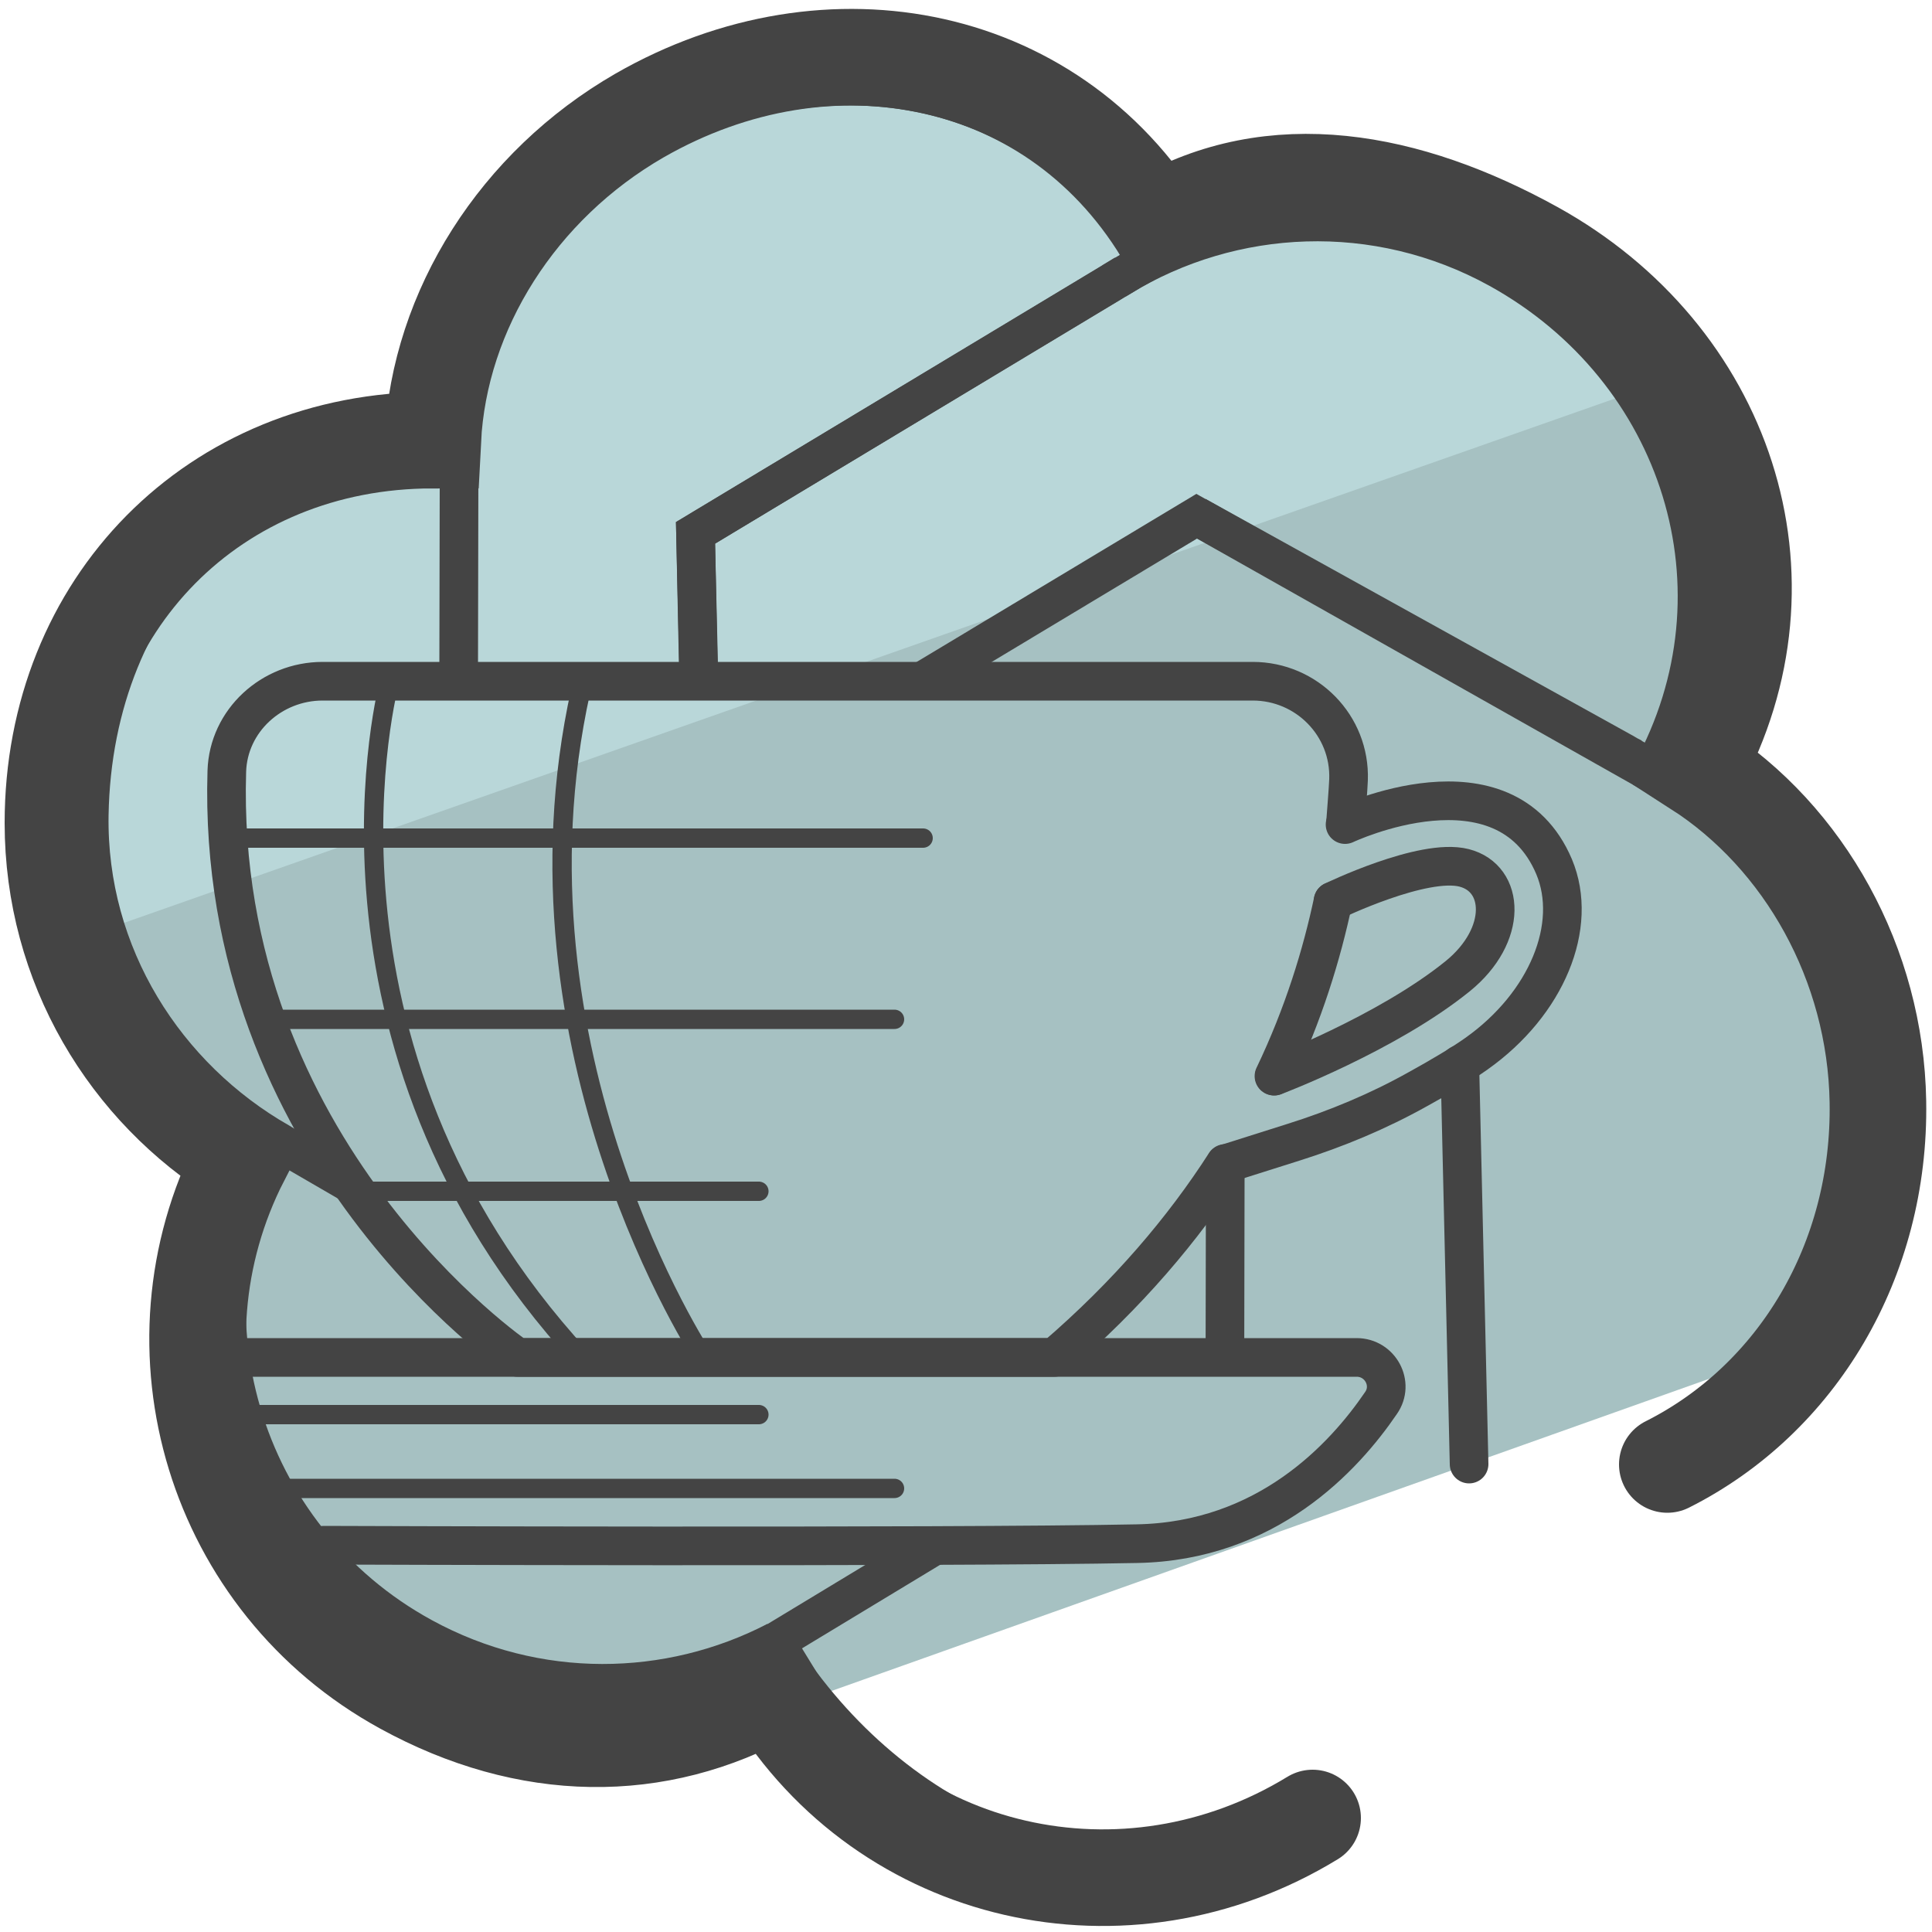
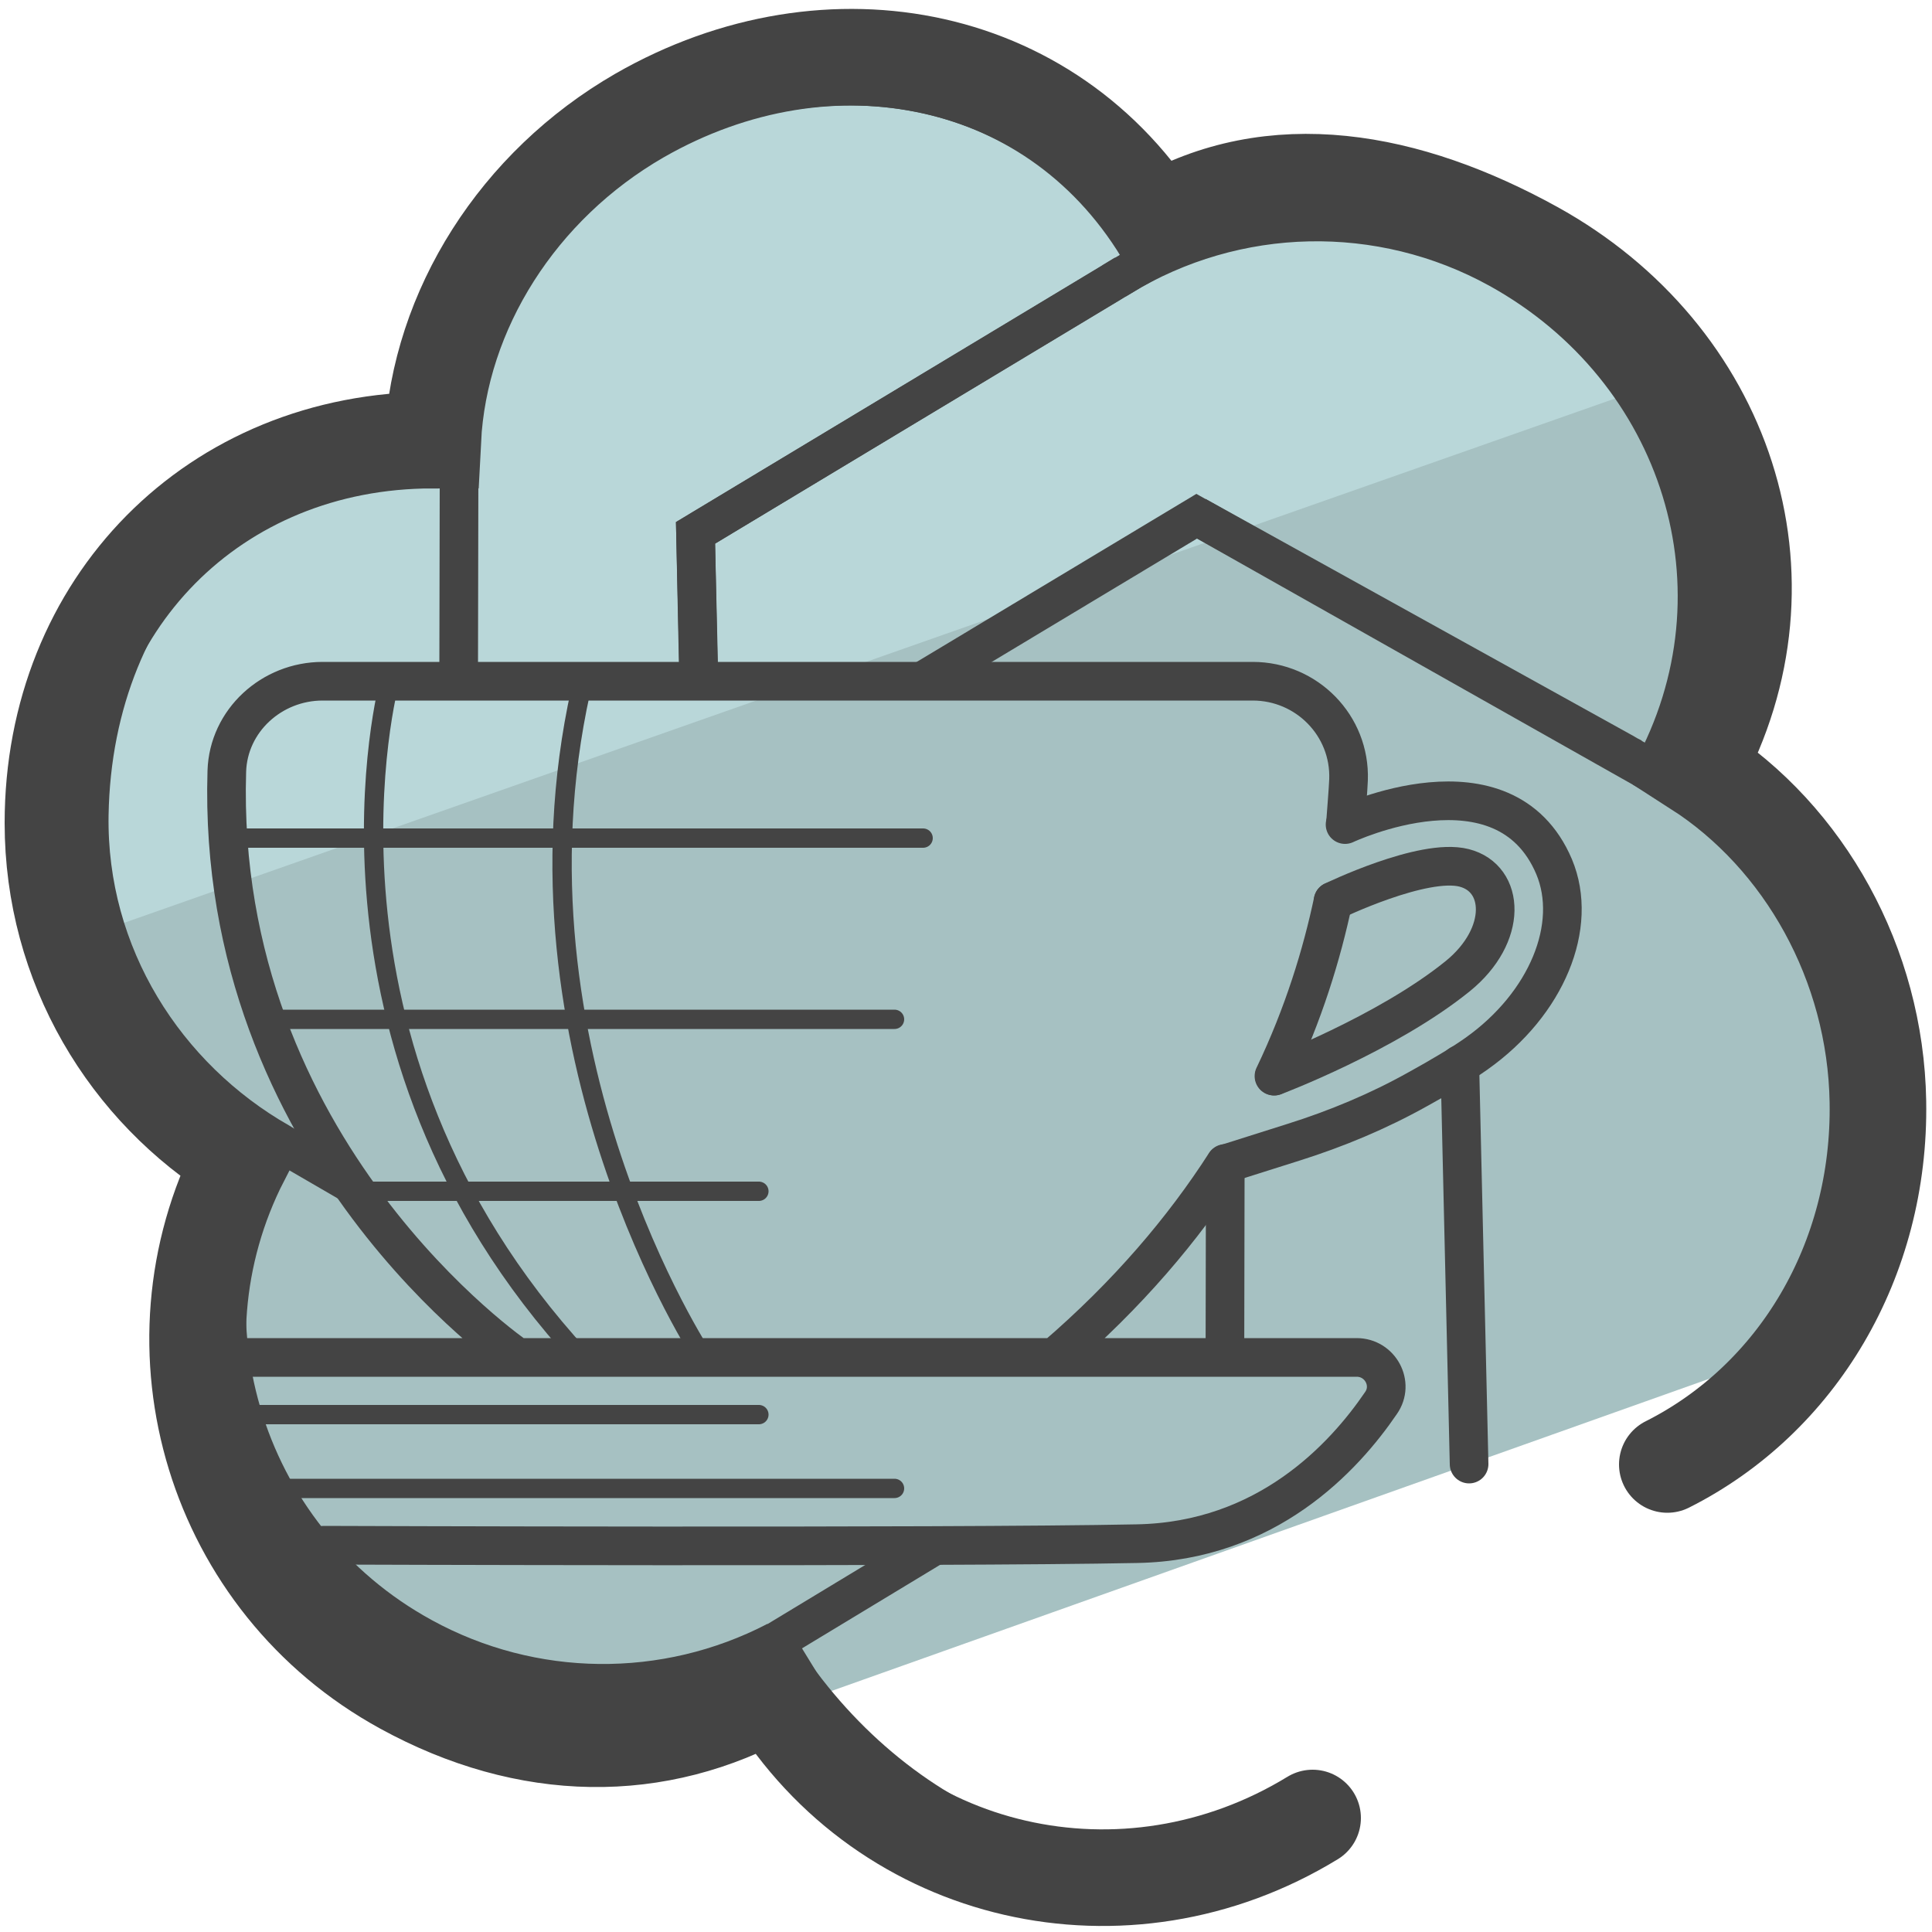
- <svg xmlns="http://www.w3.org/2000/svg" version="1.1" id="Camada_3" x="0px" y="0px" viewBox="0 0 50 50" style="enable-background:new 0 0 50 50;" xml:space="preserve">
-   <style type="text/css">
- 	.st0{fill:#B9D7D9;}
- 	.st1{fill:#A6C1C2;}
- 	.st2{fill:none;stroke:#444444;stroke-width:0.5;stroke-linecap:round;stroke-linejoin:round;stroke-miterlimit:10;}
- 	.st3{fill:none;stroke:#444444;stroke-linecap:round;stroke-linejoin:round;stroke-miterlimit:10;}
- 	.st4{fill:none;stroke:#444444;stroke-miterlimit:10;}
- 	.st5{fill:none;stroke:#444444;stroke-linecap:round;stroke-miterlimit:10;}
- 	.st6{fill:none;stroke:#444444;stroke-width:2.5;stroke-linecap:round;stroke-miterlimit:10;}
- </style>
-   <g>
-     <g>
-       <path class="st0" d="M36.07,4.99c-1.02-0.13-5.25-0.42-6.3-0.42c-1.06,0-7.73-3.43-8.72-3.15c-6.56,1.85-8.7,8.49-10.47,9.93    c-1.97,1.6-9.96-1.92-8.27,13.4L43.44,9.82C39.98,6.93,40.78,5.59,36.07,4.99z" />
-       <path class="st1" d="M44.31,9.43L2.31,24.2c-0.29,1.49,4.5,4.3,3.95,5.79c-2.88,7.9,2.96,12.85,10.12,15.6l31.01-11.03    c0.29-1.49,1.23-7.4,1.23-8.98C39.77,15.12,46.46,15.48,44.31,9.43z" />
-     </g>
-     <g>
-       <line class="st2" x1="5.9" y1="21.69" x2="23.89" y2="21.69" />
-       <line class="st2" x1="6.98" y1="26.38" x2="23.15" y2="26.38" />
-       <line class="st2" x1="9.22" y1="30.83" x2="19.64" y2="30.83" />
-       <g>
-         <path class="st3" d="M6.21,35.13h28.9c0.61,0,0.98,0.68,0.63,1.18c-0.96,1.41-2.96,3.58-6.32,3.64     c-4.98,0.1-21.04,0.04-21.04,0.04" />
-         <g>
-           <path class="st3" d="M34.5,23.32c-0.29,1.37-0.76,2.92-1.53,4.53" />
-           <path class="st3" d="M31.71,30.11c-1.08,1.68-2.52,3.39-4.42,5.02H13.39c0,0-7.82-5.32-7.52-15.17      c0.04-1.31,1.16-2.33,2.48-2.33h11.9h12.17c1.4,0,2.53,1.15,2.48,2.55c-0.01,0.26-0.06,0.85-0.08,1.14" />
-           <path class="st3" d="M34.81,21.34c0,0,4.12-1.95,5.41,1.09c0.64,1.53-0.19,3.55-2.01,4.84c-0.38,0.27-0.94,0.6-1.52,0.92      c-1.02,0.57-2.1,1.02-3.21,1.37l-1.77,0.56" />
-           <path class="st3" d="M34.5,23.32c0,0,2.33-1.13,3.39-0.86s1.14,1.74-0.16,2.8c-1.84,1.49-4.75,2.59-4.75,2.59" />
-         </g>
-       </g>
-       <path class="st2" d="M10.08,17.64c0,0-2.53,9.36,4.95,17.49" />
-       <path class="st2" d="M18.2,35.13c0,0-5.24-7.93-3.17-17.26" />
-       <line class="st2" x1="6.47" y1="36.61" x2="19.64" y2="36.61" />
-       <line class="st2" x1="7.07" y1="38.52" x2="23.15" y2="38.52" />
-       <g>
-         <path class="st4" d="M9.09,30.64l-1.62-0.94c-0.08-0.04-0.15-0.09-0.23-0.13l-0.01-0.01l0,0c-2.94-1.68-4.98-4.84-4.92-8.47     c0.1-5.83,4.22-9.82,9.6-9.76" />
-         <polyline class="st4" points="18.09,17.64 18,13.79 29.32,6.98 29.63,6.81    " />
-         <path class="st4" d="M29.77,6.75c-2.69-4.67-8.34-5.77-13.01-3.08c-3.14,1.81-4.89,5.1-4.88,8.49l0,0l0,0.01     c0,0.09,0,0.18,0,0.27l-0.01,5.16" />
-         <path class="st4" d="M18.08,17.64L18,13.79l10.76-6.48c0.07-0.05,0.15-0.09,0.23-0.14L29,7.17l0,0c2.89-1.76,6.62-1.96,9.79-0.21     c4.72,2.61,6.54,8.32,3.94,13.04l-11.76-6.64l-6.49,3.9l-0.65,0.39" />
-         <path class="st4" d="M31.7,35.45" />
-         <path class="st4" d="M7.06,29.13c-2.59,4.73-0.85,10.66,3.88,13.24c2.95,1.61,6.37,1.54,9.15,0.1" />
-         <path class="st4" d="M31.19,20.7" />
-         <path class="st4" d="M48.57,27.85c-0.06-3.63-3.42-6.64-6.38-8.27l0,0l-0.01-0.01c-0.08-0.04-0.15-0.09-0.23-0.13l-10.99-6.09" />
-         <path class="st5" d="M37.78,27.55l0.24,10.34" />
-         <path class="st4" d="M38.01,36.74" />
-         <path class="st4" d="M38.01,37.02" />
-         <path class="st4" d="M24.17,40.01l-4.15,2.51c2.81,4.6,8.35,7.38,12.95,4.58" />
-         <line class="st4" x1="31.71" y1="30.11" x2="31.7" y2="35.45" />
-       </g>
-       <path class="st6" d="M43.15,37.9c3.36-1.69,5.52-5.28,5.45-9.39c-0.06-3.56-1.9-6.84-4.69-8.63c2.69-4.94,0.73-10.7-4.21-13.43    c-3.28-1.81-6.75-2.46-9.77-0.7l0.29,0.48l0,0l0,0c-2.82-4.9-8.76-6.06-13.67-3.24c-3.14,1.81-5.18,5.03-5.35,8.4l0,0    c-5.66,0-9.83,4.25-9.83,9.91c0,3.68,1.95,6.89,4.87,8.69c-2.52,4.92-0.68,10.98,4.2,13.65c3.21,1.76,6.57,1.81,9.54,0.15l0,0    c2.95,4.83,9.16,6.21,13.99,3.26" />
-     </g>
-   </g>
+ <svg xmlns="http://www.w3.org/2000/svg" id="Camada_3" x="0" y="0" version="1.1" viewBox="0 0 50 50" xml:space="preserve">
+   <style>.st2{fill:none;stroke:#444;stroke-width:.5;stroke-miterlimit:10}.st2,.st3{stroke-linecap:round;stroke-linejoin:round}.st3,.st4{fill:none;stroke:#444;stroke-miterlimit:10}</style>
+   <path fill="#b9d7d9" d="M36.07 4.99c-1.02-.13-5.25-.42-6.3-.42-1.06 0-7.73-3.43-8.72-3.15-6.56 1.85-8.7 8.49-10.47 9.93-1.97 1.6-9.96-1.92-8.27 13.4L43.44 9.82c-3.46-2.89-2.66-4.23-7.37-4.83z" />
+   <path fill="#a6c1c2" d="M44.31 9.43l-42 14.77c-.29 1.49 4.5 4.3 3.95 5.79-2.88 7.9 2.96 12.85 10.12 15.6l31.01-11.03c.29-1.49 1.23-7.4 1.23-8.98-8.85-10.46-2.16-10.1-4.31-16.15z" />
+   <path d="M5.9 21.69h17.99M6.98 26.38h16.17M9.22 30.83h10.42" class="st2" />
+   <path d="M6.21 35.13h28.9c.61 0 .98.68.63 1.18-.96 1.41-2.96 3.58-6.32 3.64-4.98.1-21.04.04-21.04.04M34.5 23.32c-.29 1.37-.76 2.92-1.53 4.53m-1.26 2.26c-1.08 1.68-2.52 3.39-4.42 5.02h-13.9s-7.82-5.32-7.52-15.17c.04-1.31 1.16-2.33 2.48-2.33h24.07c1.4 0 2.53 1.15 2.48 2.55-.01.26-.06.85-.08 1.14" class="st3" />
+   <path d="M34.81 21.34s4.12-1.95 5.41 1.09c.64 1.53-.19 3.55-2.01 4.84-.38.27-.94.6-1.52.92-1.02.57-2.1 1.02-3.21 1.37l-1.77.56" class="st3" />
+   <path d="M34.5 23.32s2.33-1.13 3.39-.86 1.14 1.74-.16 2.8c-1.84 1.49-4.75 2.59-4.75 2.59" class="st3" />
+   <path d="M10.08 17.64S7.55 27 15.03 35.13m3.17 0s-5.24-7.93-3.17-17.26M6.47 36.61h13.17M7.07 38.52h16.08" class="st2" />
+   <path d="M9.09 30.64l-1.62-.94c-.08-.04-.15-.09-.23-.13l-.01-.01c-2.94-1.68-4.98-4.84-4.92-8.47.1-5.83 4.22-9.82 9.6-9.76m6.18 6.31L18 13.79l11.32-6.81.31-.17" class="st4" />
+   <path d="M29.77 6.75C27.08 2.08 21.43.98 16.76 3.67a9.743 9.743 0 00-4.88 8.49v.28l-.01 5.16" class="st4" />
+   <path d="M18.08 17.64L18 13.79l10.76-6.48c.07-.05.15-.09.23-.14H29a9.75 9.75 0 019.79-.21c4.72 2.61 6.54 8.32 3.94 13.04l-11.76-6.64-6.49 3.9-.65.39M7.06 29.13c-2.59 4.73-.85 10.66 3.88 13.24a9.726 9.726 0 009.15.1" class="st4" />
+   <path d="M48.57 27.85c-.06-3.63-3.42-6.64-6.38-8.27l-.01-.01c-.08-.04-.15-.09-.23-.13l-10.99-6.09" class="st4" />
+   <path fill="none" stroke="#444" stroke-linecap="round" stroke-miterlimit="10" d="M37.78 27.55l.24 10.34" />
+   <path d="M24.17 40.01l-4.15 2.51c2.81 4.6 8.35 7.38 12.95 4.58m-1.26-16.99l-.01 5.34" class="st4" />
+   <path fill="none" stroke="#444" stroke-linecap="round" stroke-miterlimit="10" stroke-width="2.5" d="M43.15 37.9c3.36-1.69 5.52-5.28 5.45-9.39-.06-3.56-1.9-6.84-4.69-8.63 2.69-4.94.73-10.7-4.21-13.43-3.28-1.81-6.75-2.46-9.77-.7l.29.48h0C27.4 1.33 21.46.17 16.55 2.99c-3.14 1.81-5.18 5.03-5.35 8.4h0c-5.66 0-9.83 4.25-9.83 9.91 0 3.68 1.95 6.89 4.87 8.69-2.52 4.92-.68 10.98 4.2 13.65 3.21 1.76 6.57 1.81 9.54.15h0c2.95 4.83 9.16 6.21 13.99 3.26" />
</svg>
